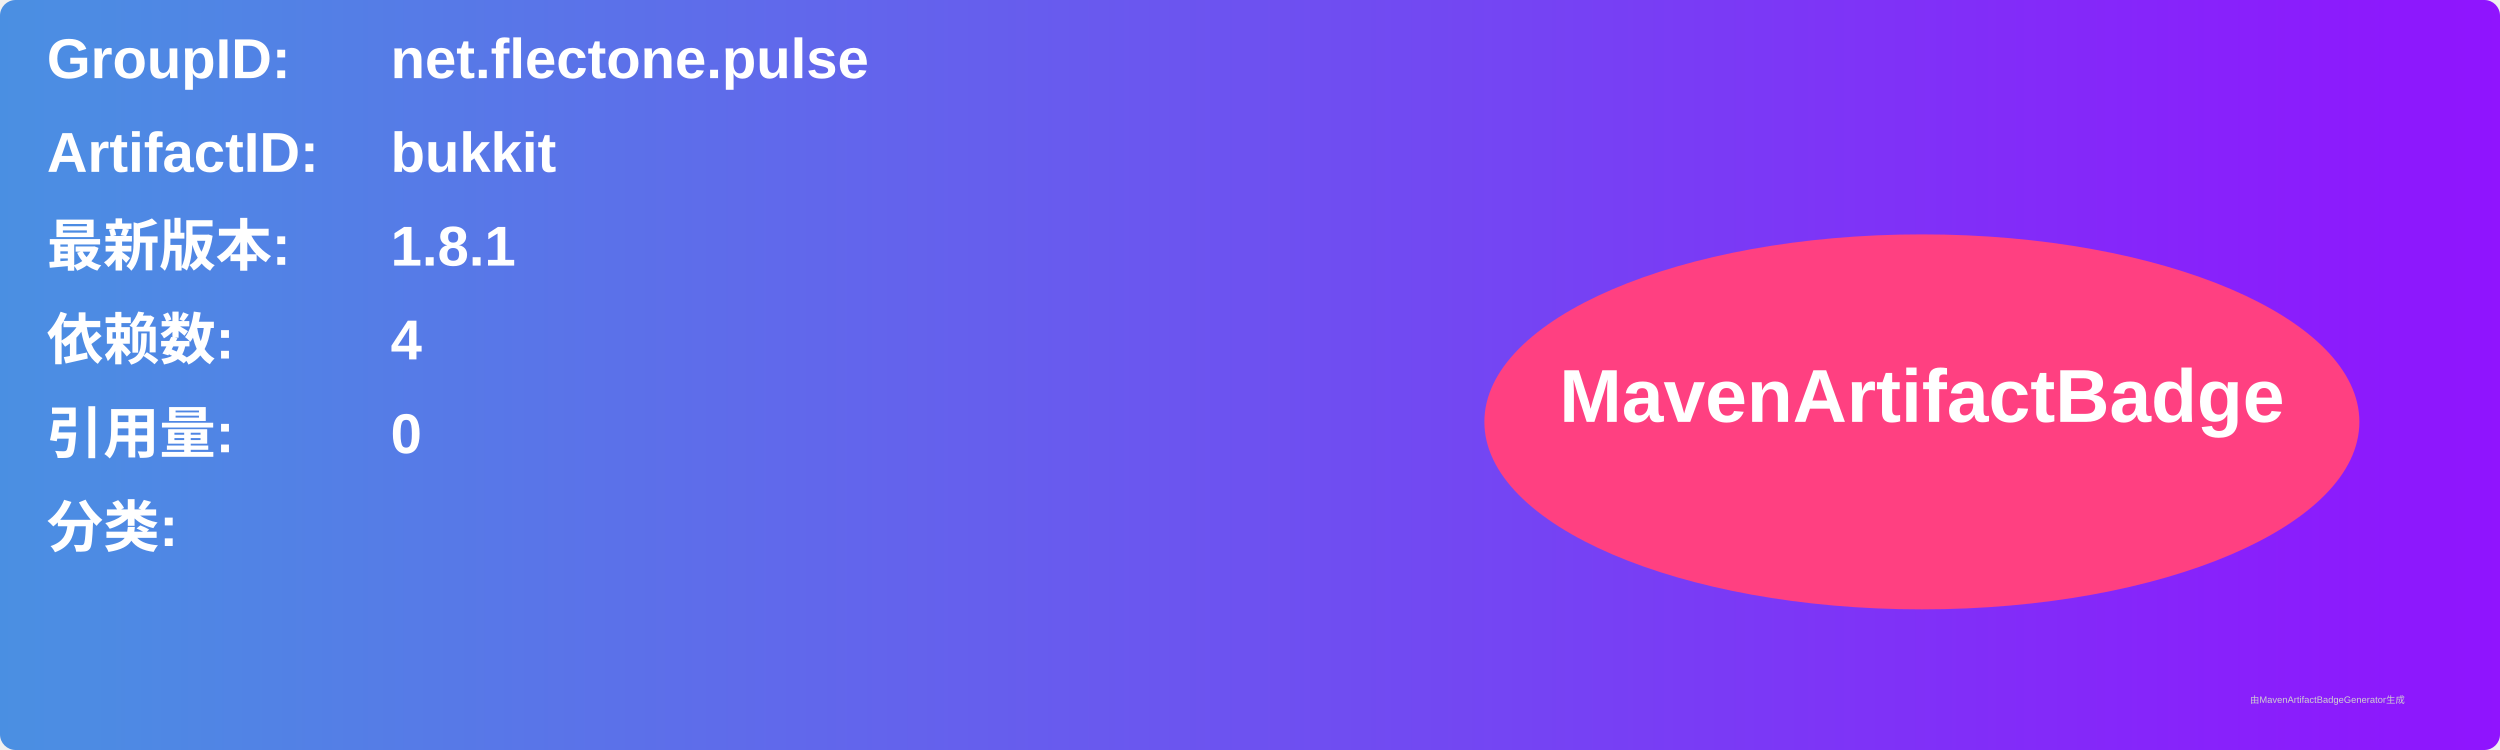
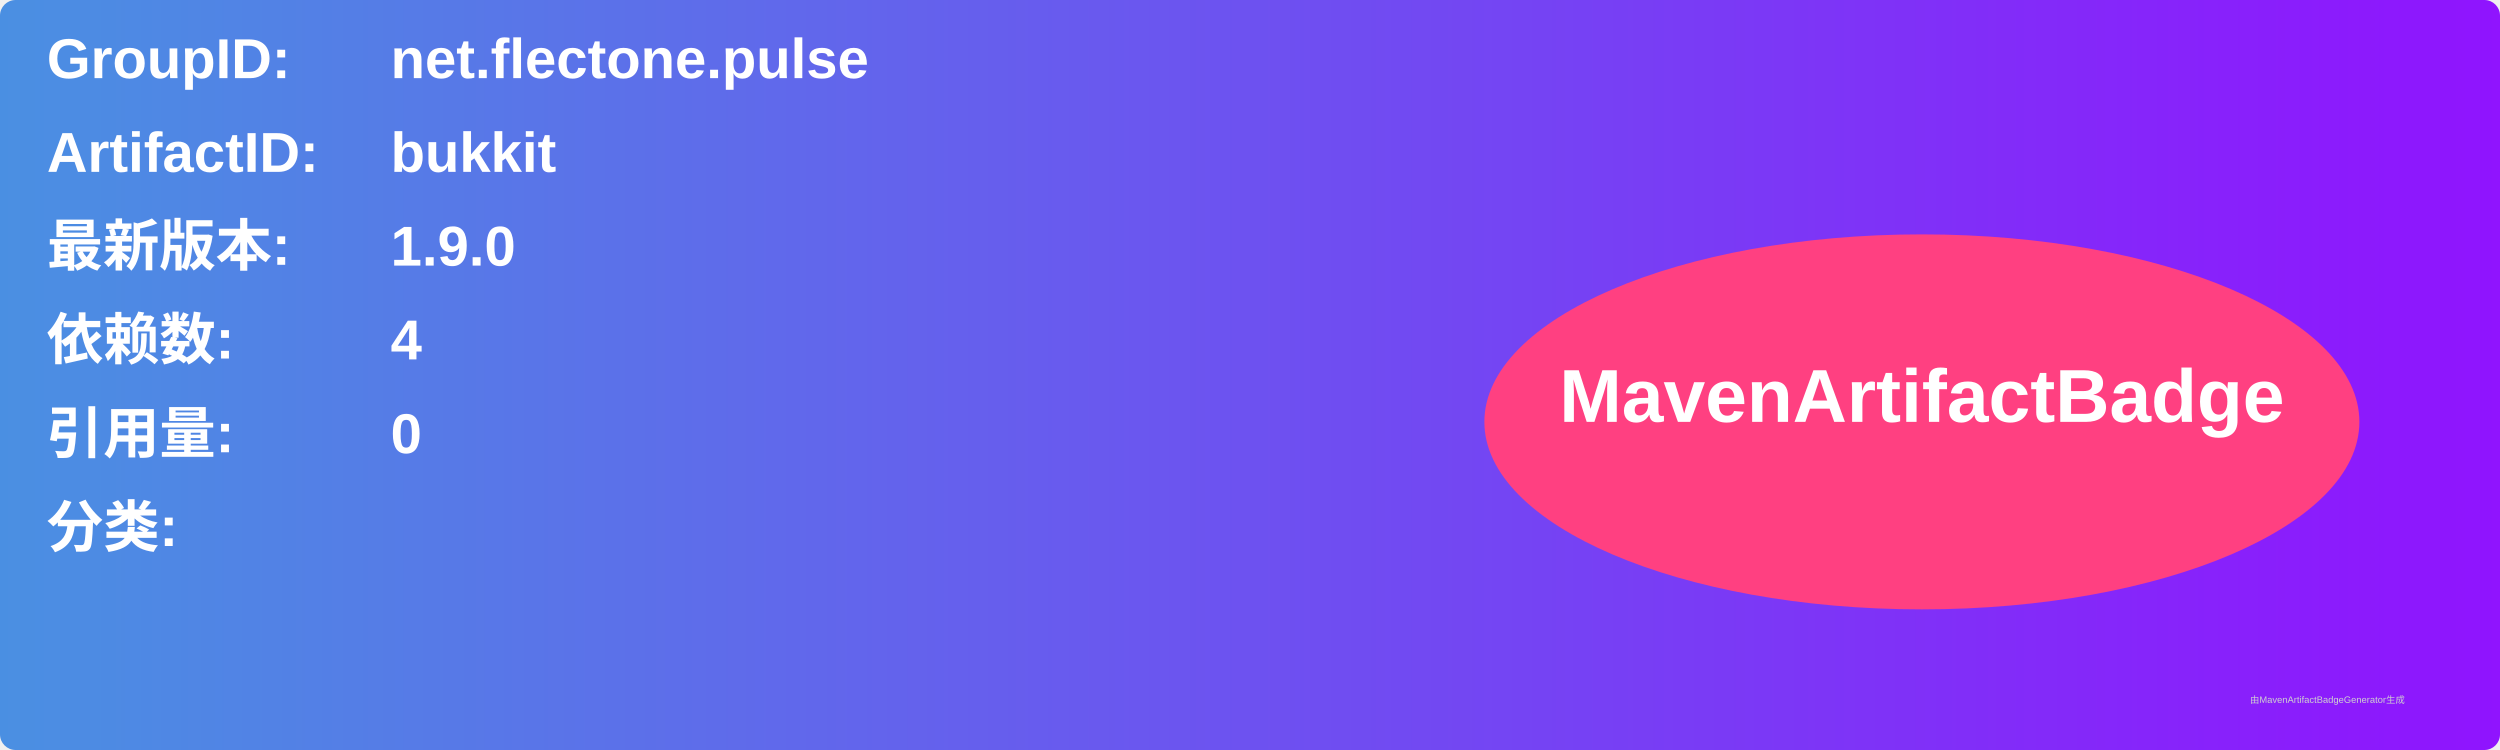
<svg xmlns="http://www.w3.org/2000/svg" width="800" height="240" viewBox="0 0 800 240">
  <linearGradient id="grad" x1="0%" y1="0%" x2="100%" y2="0%">
    <stop offset="0%" stop-color="#4a90e2" />
    <stop offset="100%" stop-color="#9013fe" />
  </linearGradient>
  <rect width="100%" height="100%" rx="5" ry="5" fill="url(#grad)" />
  <g transform="translate(15, 15)">
    <text x="0" y="10" font-family="Arial" font-size="18" fill="white" font-weight="bold" width="260">GroupID:</text>
    <text x="110" y="10" font-family="Arial" font-size="18" fill="white" font-weight="bold" width="460">net.flectone.pulse</text>
    <text x="0" y="40" font-family="Arial" font-size="18" fill="white" font-weight="bold" width="260">ArtifactID:</text>
    <text x="110" y="40" font-family="Arial" font-size="18" fill="white" font-weight="bold" width="460">bukkit</text>
    <text x="0" y="70" font-family="Arial" font-size="18" fill="white" font-weight="bold">最新版本:</text>
    <text x="110" y="70" font-family="Arial" font-size="18" fill="white" font-weight="bold">
-       <tspan font-weight="bold">1.8.1</tspan>
+       <tspan font-weight="bold">1.9.0</tspan>
    </text>
    <text x="0" y="100" font-family="Arial" font-size="18" fill="white" font-weight="bold">依赖数: </text>
    <text x="110" y="100" font-family="Arial" font-size="18" fill="white">
      <tspan font-weight="bold">4</tspan>
    </text>
    <text x="0" y="130" font-family="Arial" font-size="18" fill="white" font-weight="bold">引用量: </text>
    <text x="110" y="130" font-family="Arial" font-size="18" fill="white">
      <tspan font-weight="bold">0</tspan>
    </text>
    <text x="0" y="160" font-family="Arial" font-size="18" fill="white" font-weight="bold">分类:</text>
    <text x="10" y="190" font-family="Arial" font-size="10" fill="white">
      <tspan font-weight="bold" />
    </text>
    <ellipse cx="600" cy="120" rx="140" ry="60" fill="#ff4081" />
    <text x="600" y="120" text-anchor="middle" font-family="Arial" font-size="24" fill="white" font-weight="bold">MavenArtifactBadge</text>
  </g>
  <text x="720" y="225" font-family="Arial" font-size="3" fill="#d0d0d0">由MavenArtifactBadgeGenerator生成</text>
</svg>
